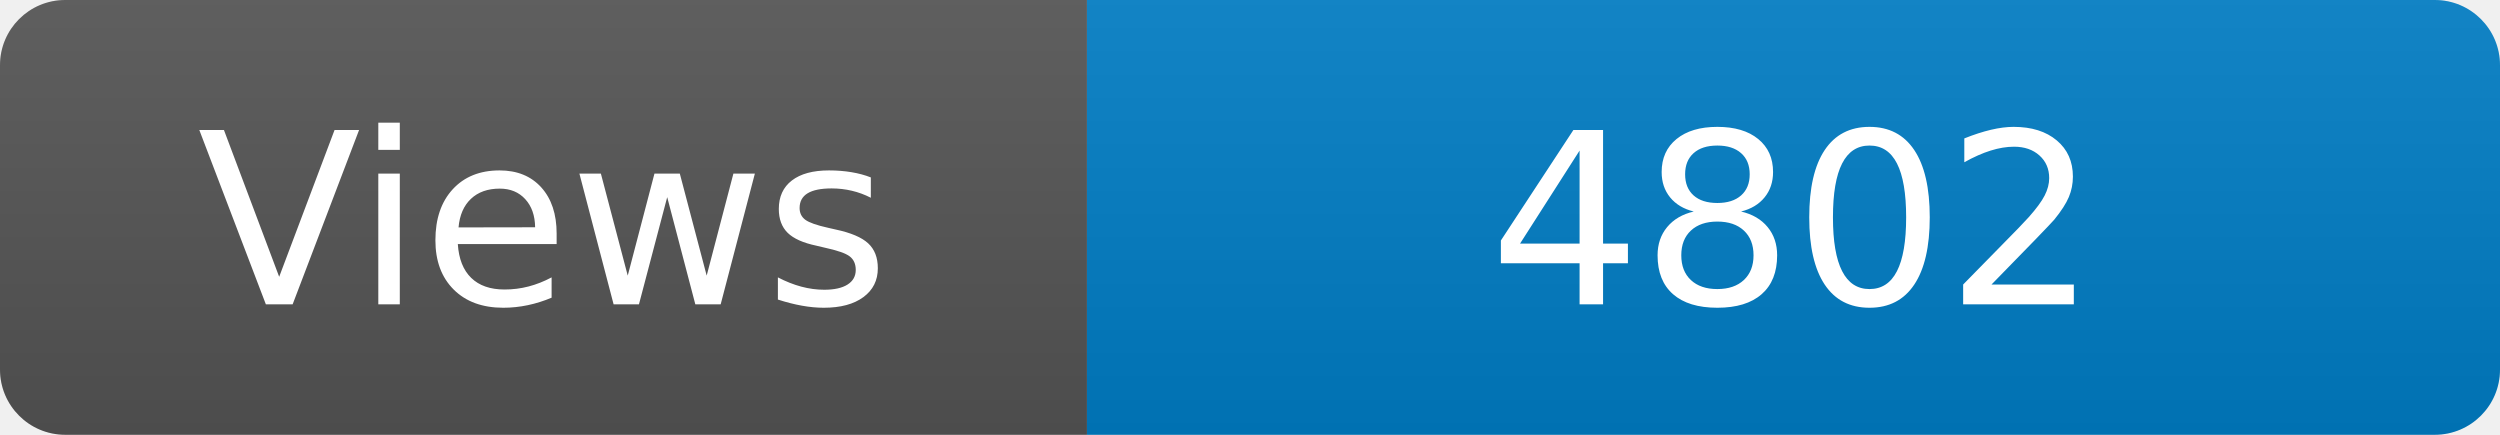
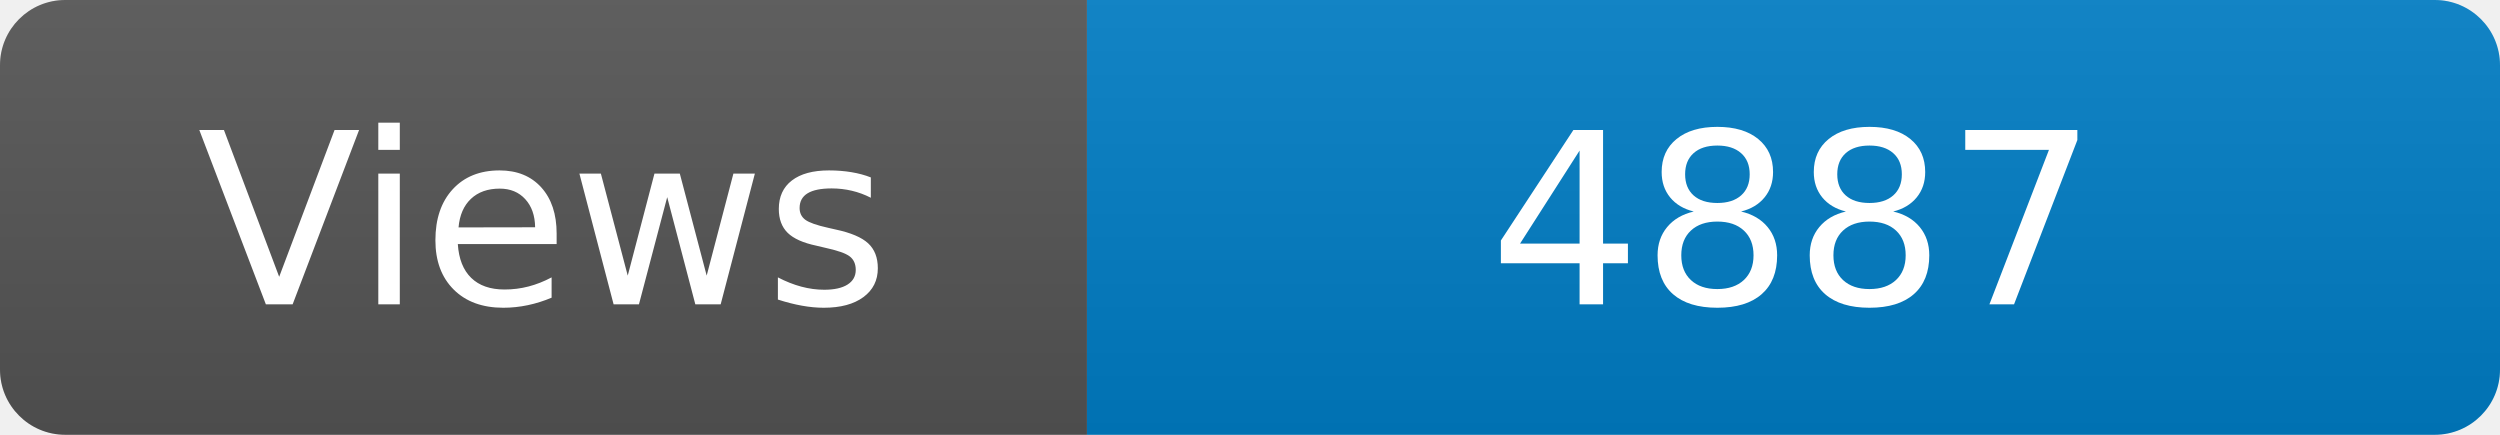
<svg xmlns="http://www.w3.org/2000/svg" width="115" height="20" role="img" aria-label="Maintained?: yes">
  <linearGradient id="s" x2="0" y2="100%">
    <stop offset="0" stop-color="#bbb" stop-opacity=".1" />
    <stop offset="1" stop-opacity=".1" />
  </linearGradient>
  <clipPath id="r">
    <rect width="115" height="20" rx="3" fill="#fff" />
  </clipPath>
  <g clip-path="url(#r)">
    <rect width="50" height="20" fill="#555" />
    <rect x="50" width="160" height="20" fill="#007ec6" />
    <rect width="115" height="20" fill="url(#s)" />
  </g>
  <g fill="#fff" text-anchor="middle" font-family="Verdana,Geneva,DejaVu Sans,sans-serif" font-size="110">
    <text x="250" y="140" transform="scale(.1)" fill="#fff">Views</text>
-     <text x="825" y="140" transform="scale(.1)" fill="#fff">4802</text>
+     <text x="825" y="140" transform="scale(.1)" fill="#fff">4887</text>
  </g>
</svg>
